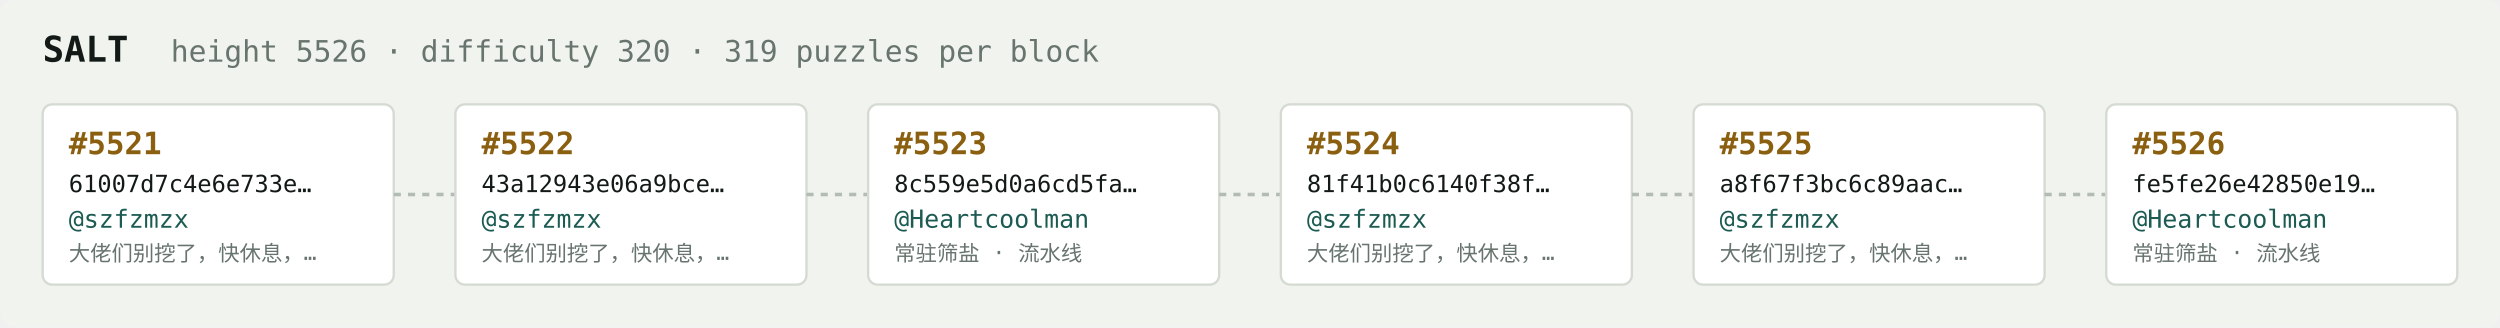
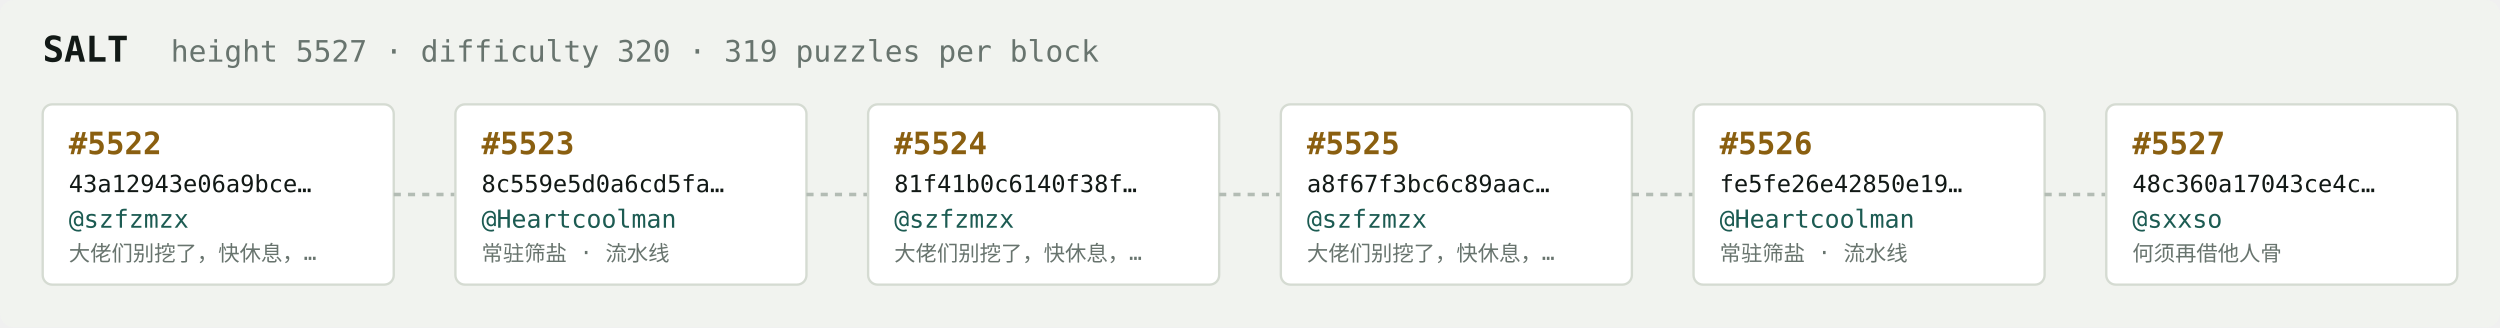
<svg xmlns="http://www.w3.org/2000/svg" width="1054" height="138" viewBox="0 0 1054 138" font-family="ui-monospace,SFMono-Regular,Menlo,monospace">
  <rect fill="#f1f3ef" width="1054" height="138" rx="6" />
  <text x="18" y="26" fill="#121916" font-size="15" font-weight="700">SALT</text>
-   <text x="72" y="26" fill="#68746e" font-size="12.5">height 5526 · difficulty 320 · 319 puzzles per block</text>
+   <text x="72" y="26" fill="#68746e" font-size="12.5">height 5527 · difficulty 320 · 319 puzzles per block</text>
  <rect x="18" y="44" width="148" height="76" rx="4" fill="#ffffff" stroke="#d5dbd2" stroke-width="1" />
-   <text x="29" y="65" fill="#8a5f10" font-size="13" font-weight="700">#5521</text>
-   <text x="29" y="81" fill="#121916" font-size="10">61007d7c4e6e733e…</text>
+   <text x="29" y="65" fill="#8a5f10" font-size="13" font-weight="700">#5522</text>
+   <text x="29" y="81" fill="#121916" font-size="10">43a12943e06a9bce…</text>
  <text x="29" y="96" fill="#1c5b52" font-size="10.5">@szfzmzx</text>
  <text x="29" y="110" fill="#68746e" font-size="9">大佬们别挖了，快休息，…</text>
  <line x1="166" y1="82.0" x2="192" y2="82.0" stroke="#b3bcb4" stroke-width="1.5" stroke-dasharray="3 3" />
  <rect x="192" y="44" width="148" height="76" rx="4" fill="#ffffff" stroke="#d5dbd2" stroke-width="1" />
-   <text x="203" y="65" fill="#8a5f10" font-size="13" font-weight="700">#5522</text>
-   <text x="203" y="81" fill="#121916" font-size="10">43a12943e06a9bce…</text>
-   <text x="203" y="96" fill="#1c5b52" font-size="10.5">@szfzmzx</text>
-   <text x="203" y="110" fill="#68746e" font-size="9">大佬们别挖了，快休息，…</text>
+   <text x="203" y="65" fill="#8a5f10" font-size="13" font-weight="700">#5523</text>
+   <text x="203" y="81" fill="#121916" font-size="10">8c559e5d0a6cd5fa…</text>
+   <text x="203" y="96" fill="#1c5b52" font-size="10.5">@Heartcoolman</text>
+   <text x="203" y="110" fill="#68746e" font-size="9">常驻筛盐 · 流水线</text>
  <line x1="340" y1="82.0" x2="366" y2="82.0" stroke="#b3bcb4" stroke-width="1.5" stroke-dasharray="3 3" />
  <rect x="366" y="44" width="148" height="76" rx="4" fill="#ffffff" stroke="#d5dbd2" stroke-width="1" />
-   <text x="377" y="65" fill="#8a5f10" font-size="13" font-weight="700">#5523</text>
-   <text x="377" y="81" fill="#121916" font-size="10">8c559e5d0a6cd5fa…</text>
-   <text x="377" y="96" fill="#1c5b52" font-size="10.5">@Heartcoolman</text>
-   <text x="377" y="110" fill="#68746e" font-size="9">常驻筛盐 · 流水线</text>
+   <text x="377" y="65" fill="#8a5f10" font-size="13" font-weight="700">#5524</text>
+   <text x="377" y="81" fill="#121916" font-size="10">81f41b0c6140f38f…</text>
+   <text x="377" y="96" fill="#1c5b52" font-size="10.5">@szfzmzx</text>
+   <text x="377" y="110" fill="#68746e" font-size="9">大佬们别挖了，快休息，…</text>
  <line x1="514" y1="82.0" x2="540" y2="82.0" stroke="#b3bcb4" stroke-width="1.5" stroke-dasharray="3 3" />
  <rect x="540" y="44" width="148" height="76" rx="4" fill="#ffffff" stroke="#d5dbd2" stroke-width="1" />
-   <text x="551" y="65" fill="#8a5f10" font-size="13" font-weight="700">#5524</text>
-   <text x="551" y="81" fill="#121916" font-size="10">81f41b0c6140f38f…</text>
+   <text x="551" y="65" fill="#8a5f10" font-size="13" font-weight="700">#5525</text>
+   <text x="551" y="81" fill="#121916" font-size="10">a8f67f3bc6c89aac…</text>
  <text x="551" y="96" fill="#1c5b52" font-size="10.5">@szfzmzx</text>
  <text x="551" y="110" fill="#68746e" font-size="9">大佬们别挖了，快休息，…</text>
  <line x1="688" y1="82.0" x2="714" y2="82.0" stroke="#b3bcb4" stroke-width="1.5" stroke-dasharray="3 3" />
  <rect x="714" y="44" width="148" height="76" rx="4" fill="#ffffff" stroke="#d5dbd2" stroke-width="1" />
-   <text x="725" y="65" fill="#8a5f10" font-size="13" font-weight="700">#5525</text>
-   <text x="725" y="81" fill="#121916" font-size="10">a8f67f3bc6c89aac…</text>
-   <text x="725" y="96" fill="#1c5b52" font-size="10.5">@szfzmzx</text>
-   <text x="725" y="110" fill="#68746e" font-size="9">大佬们别挖了，快休息，…</text>
+   <text x="725" y="65" fill="#8a5f10" font-size="13" font-weight="700">#5526</text>
+   <text x="725" y="81" fill="#121916" font-size="10">fe5fe26e42850e19…</text>
+   <text x="725" y="96" fill="#1c5b52" font-size="10.5">@Heartcoolman</text>
+   <text x="725" y="110" fill="#68746e" font-size="9">常驻筛盐 · 流水线</text>
  <line x1="862" y1="82.0" x2="888" y2="82.0" stroke="#b3bcb4" stroke-width="1.5" stroke-dasharray="3 3" />
  <rect x="888" y="44" width="148" height="76" rx="4" fill="#ffffff" stroke="#d5dbd2" stroke-width="1" />
-   <text x="899" y="65" fill="#8a5f10" font-size="13" font-weight="700">#5526</text>
-   <text x="899" y="81" fill="#121916" font-size="10">fe5fe26e42850e19…</text>
-   <text x="899" y="96" fill="#1c5b52" font-size="10.5">@Heartcoolman</text>
-   <text x="899" y="110" fill="#68746e" font-size="9">常驻筛盐 · 流水线</text>
+   <text x="899" y="65" fill="#8a5f10" font-size="13" font-weight="700">#5527</text>
+   <text x="899" y="81" fill="#121916" font-size="10">48c360a17043ce4c…</text>
+   <text x="899" y="96" fill="#1c5b52" font-size="10.5">@sxxso</text>
+   <text x="899" y="110" fill="#68746e" font-size="9">何须再借他人骨</text>
</svg>
